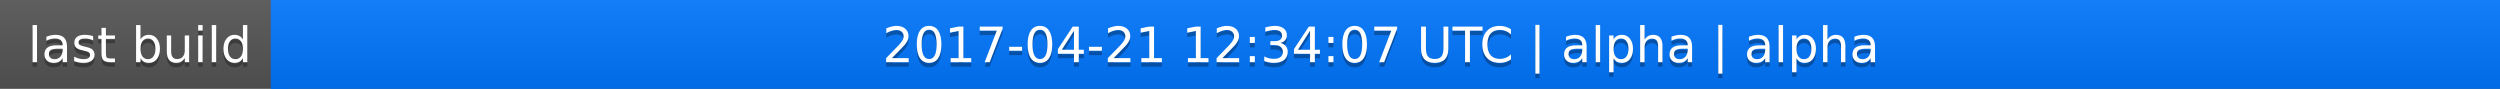
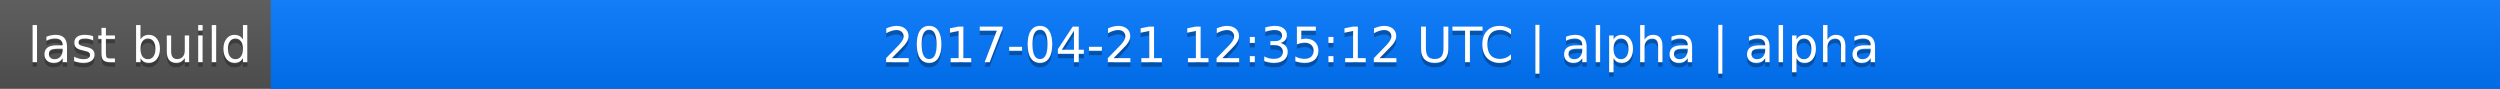
<svg xmlns="http://www.w3.org/2000/svg" width="563" height="20">
  <linearGradient id="a" x2="0" y2="100%">
    <stop offset="0" stop-color="#bbb" stop-opacity=".1" />
    <stop offset="1" stop-opacity=".1" />
  </linearGradient>
  <rect rx="0" width="563" height="20" fill="#555" />
  <rect rx="0" x="61" width="502" height="20" fill="#07f" />
  <path fill="#07f" d="M61 0h4v20h-4z" />
  <rect rx="0" width="563" height="20" fill="url(#a)" />
  <g fill="#fff" text-anchor="middle" font-family="DejaVu Sans,Verdana,Geneva,sans-serif" font-size="11">
    <text x="31.5" y="15" fill="#010101" fill-opacity=".3">last build</text>
    <text x="31.5" y="14">last build</text>
-     <text x="311" y="15" fill="#010101" fill-opacity=".3">2017-04-21 12:34:07 UTC | alpha | alpha</text>
-     <text x="311" y="14">2017-04-21 12:34:07 UTC | alpha | alpha</text>
+     <text x="311" y="15" fill="#010101" fill-opacity=".3">2017-04-21 12:35:12 UTC | alpha | alpha</text>
+     <text x="311" y="14">2017-04-21 12:35:12 UTC | alpha | alpha</text>
  </g>
</svg>
